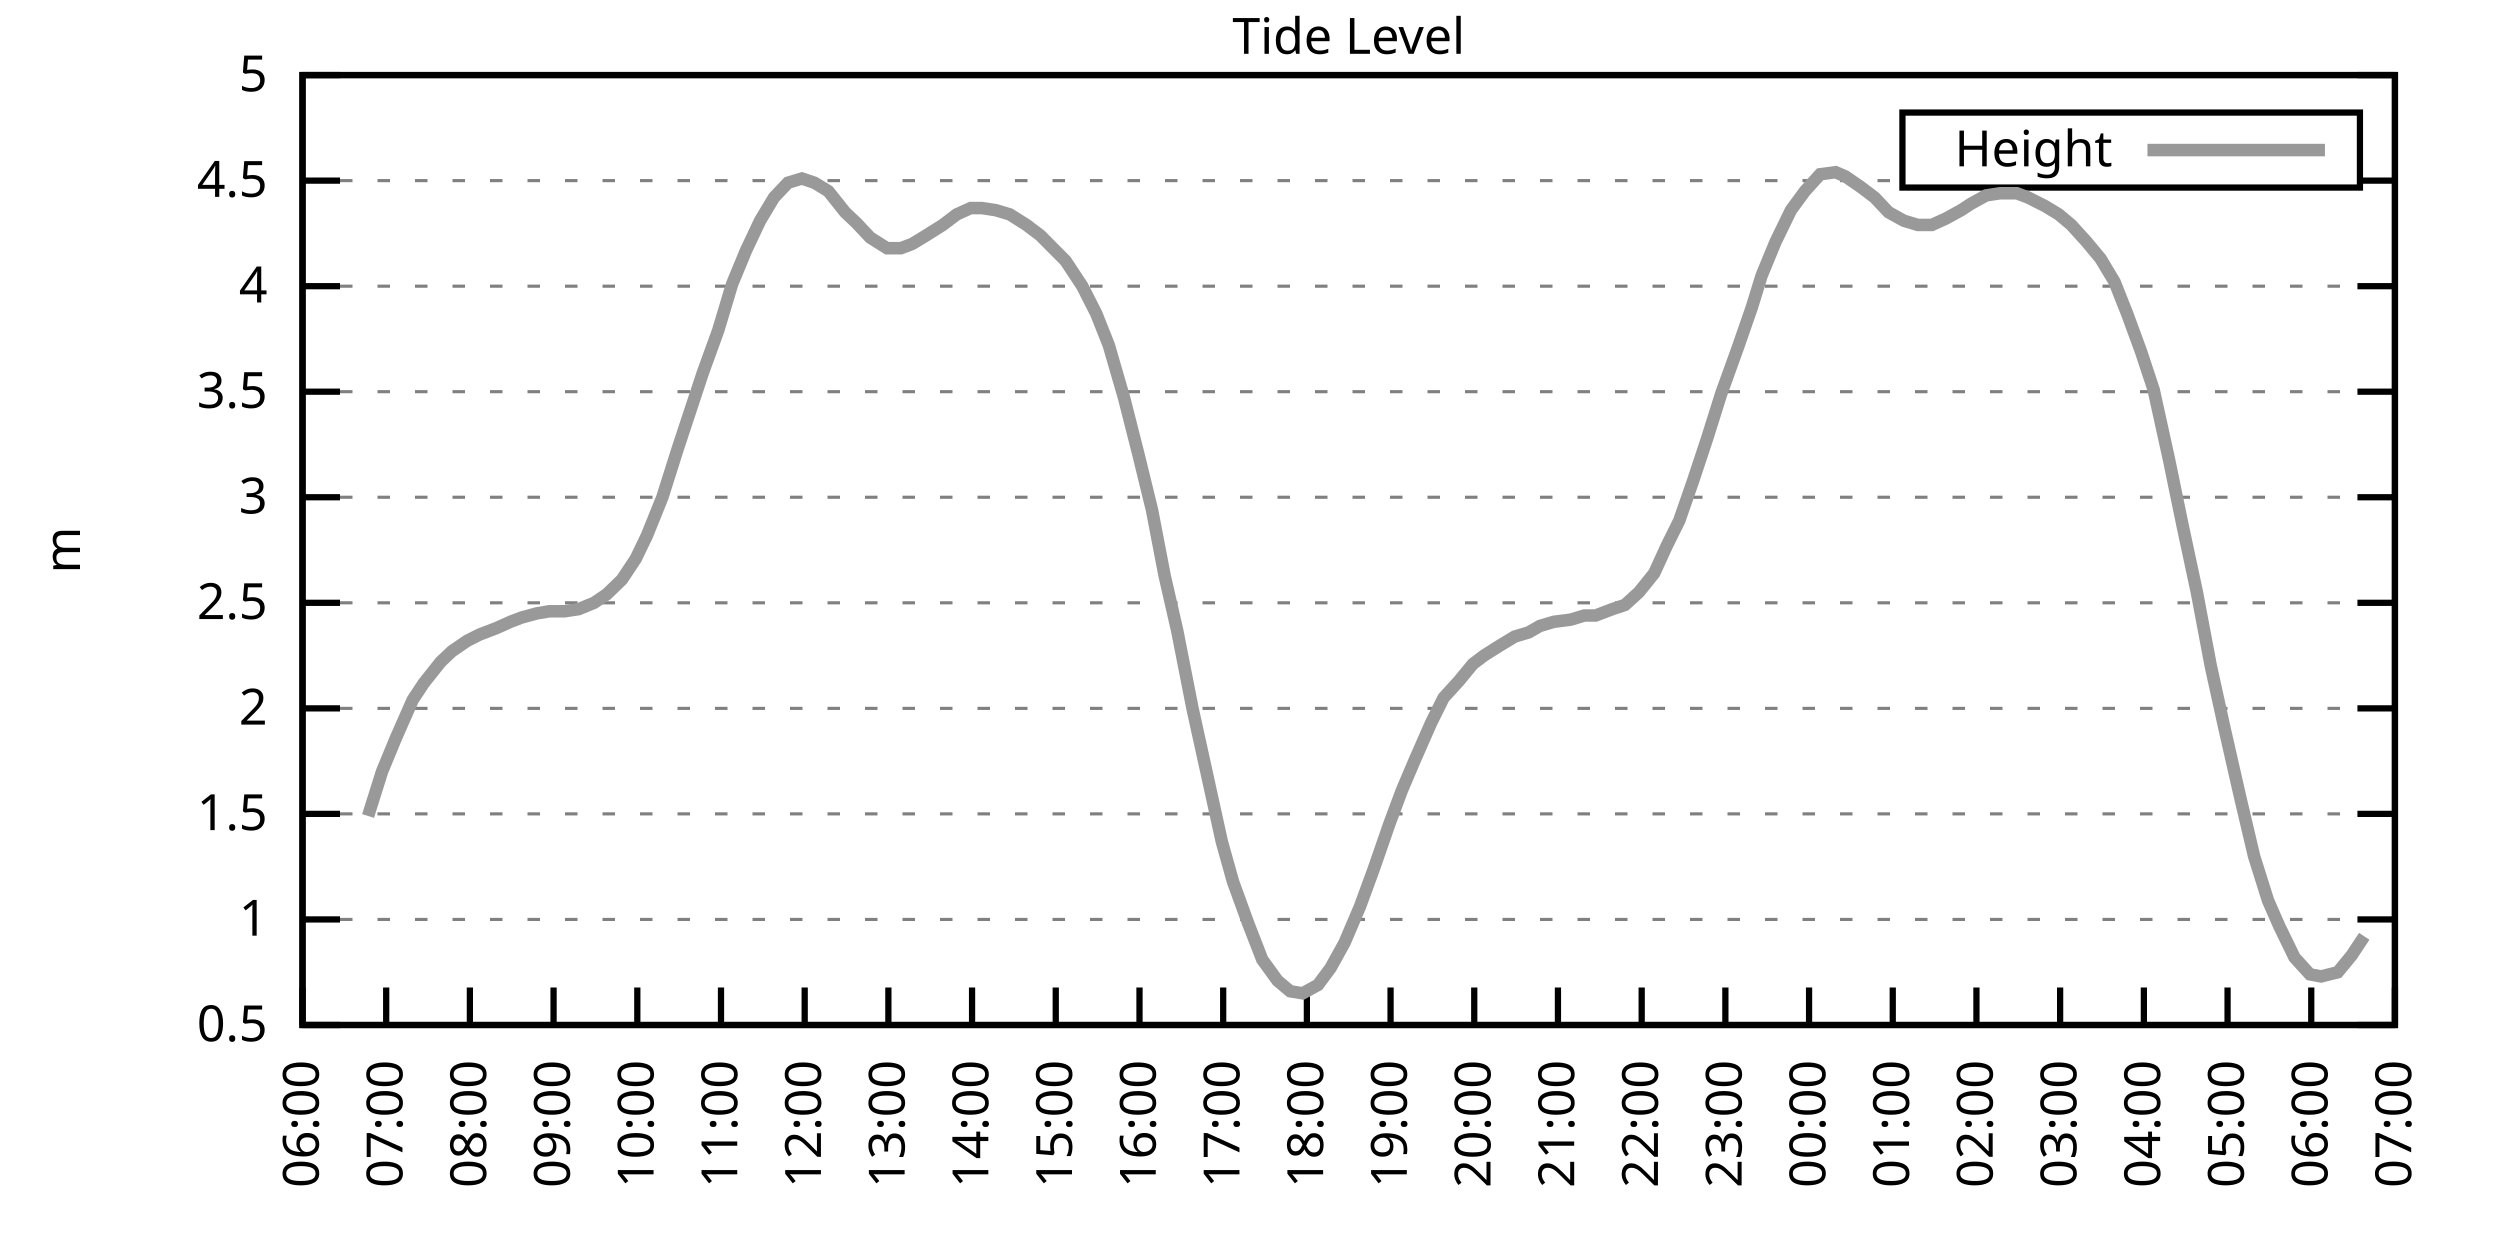
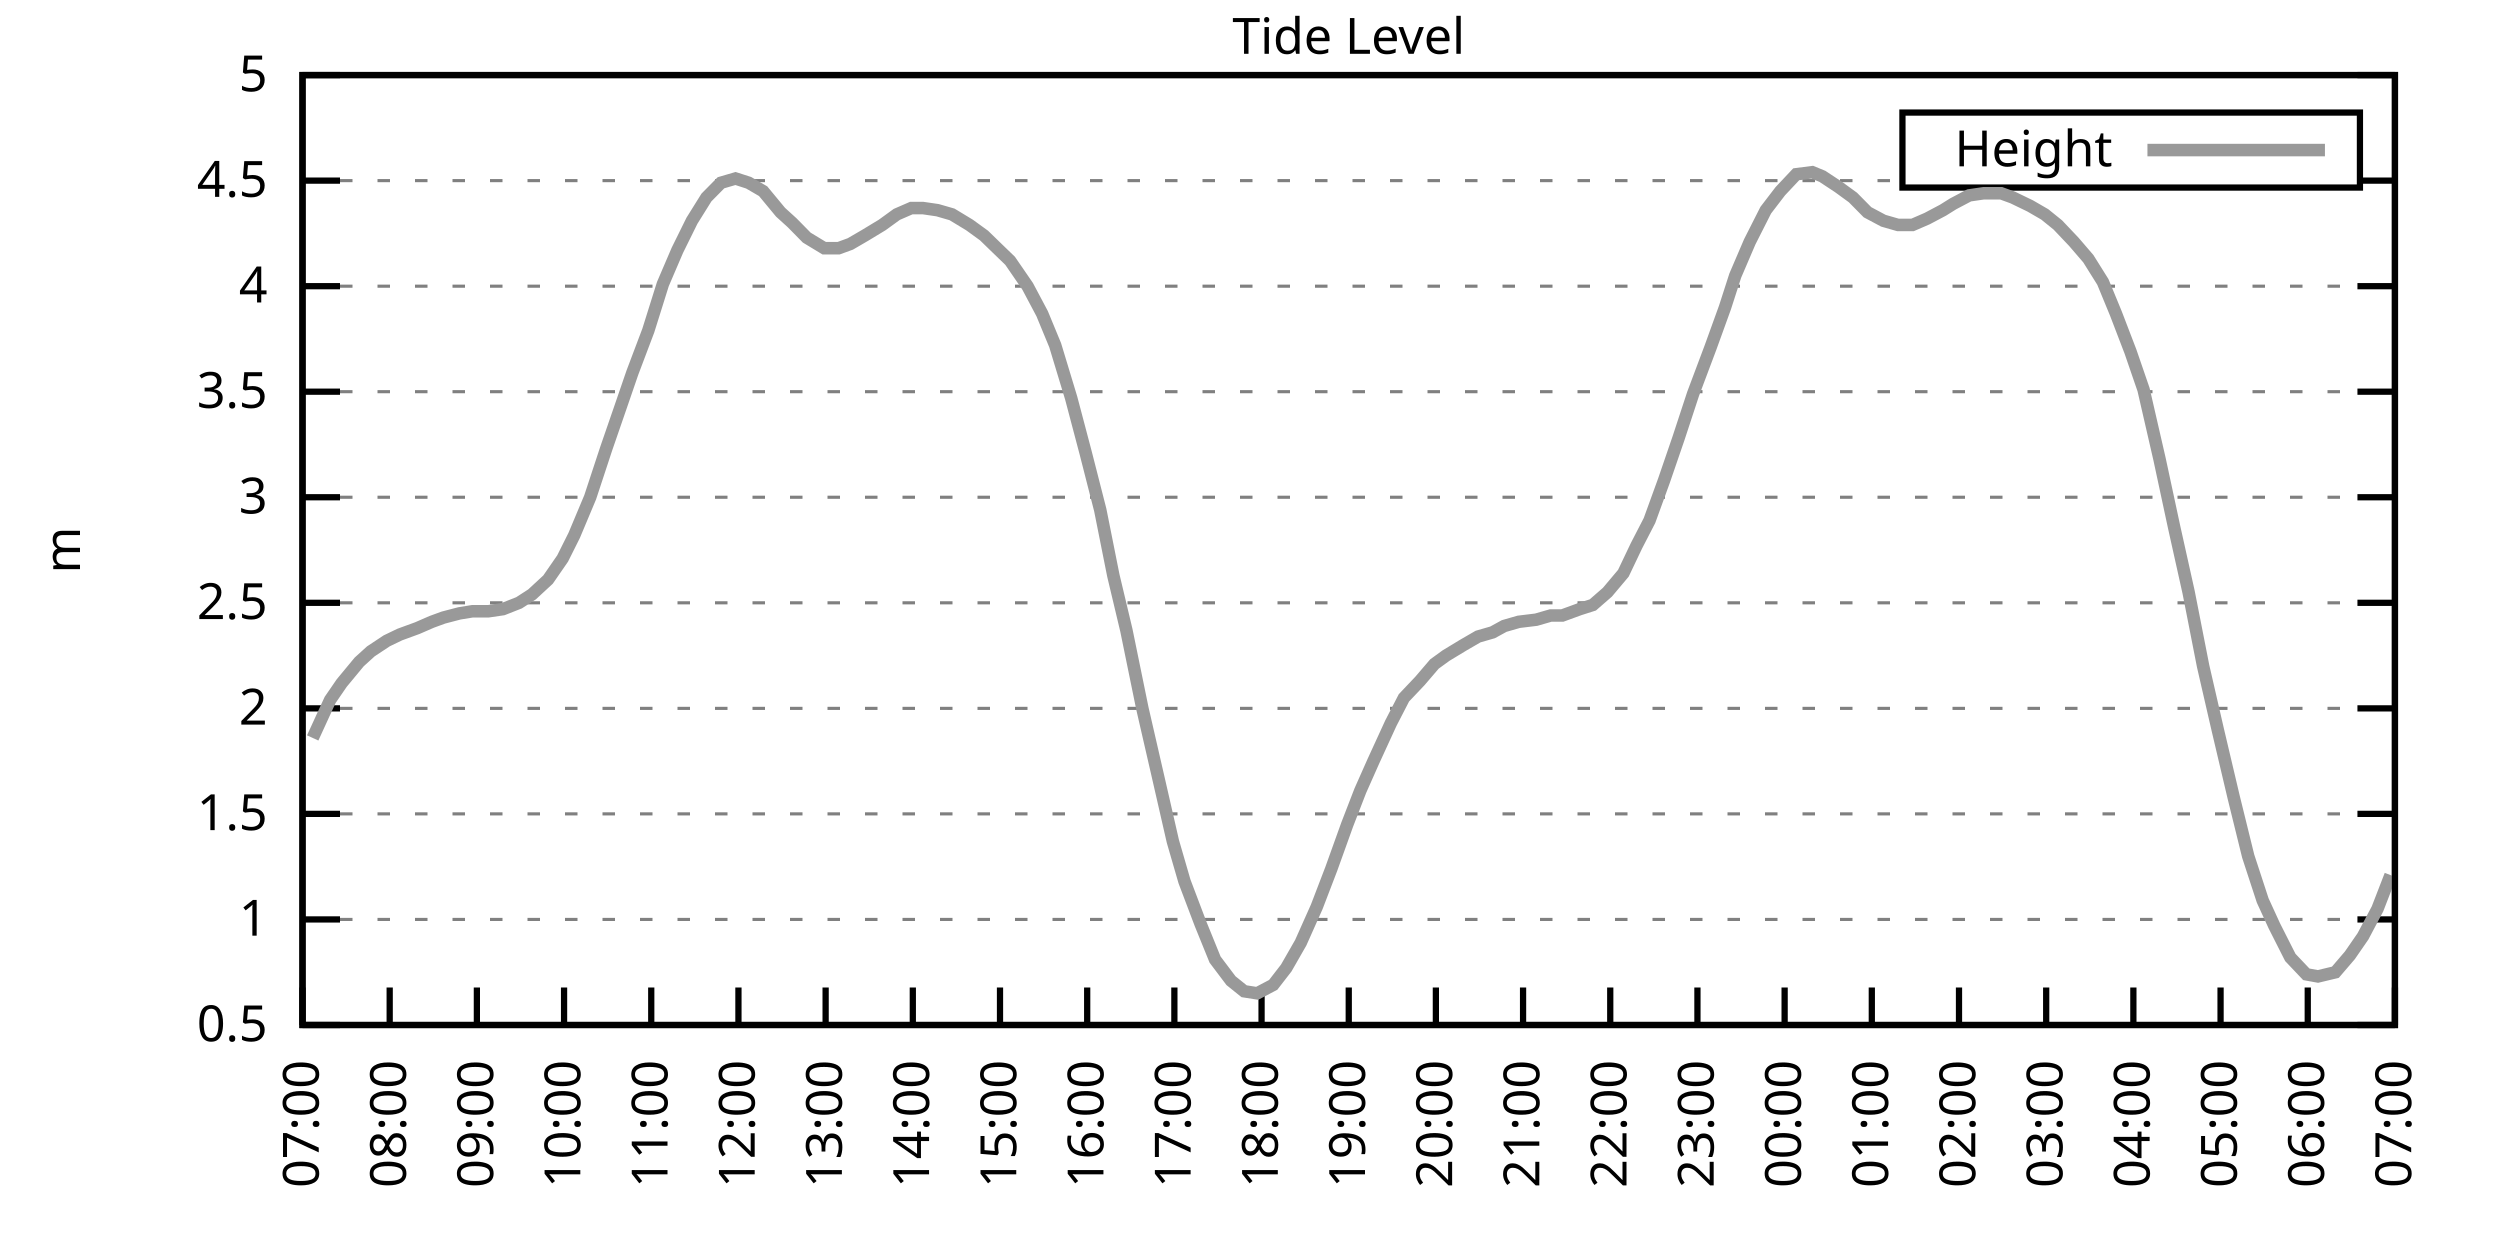
<svg xmlns="http://www.w3.org/2000/svg" xmlns:xlink="http://www.w3.org/1999/xlink" width="400" height="200" viewBox="0 0 400 200">
  <g id="gnuplot_canvas">
    <rect x="0" y="0" width="400" height="200" fill="none" />
    <defs>
      <circle id="gpDot" r="0.5" stroke-width="0.5" stroke="currentColor" />
      <path id="gpPt0" stroke-width="0.333" stroke="currentColor" d="M-1,0 h2 M0,-1 v2" />
      <path id="gpPt1" stroke-width="0.333" stroke="currentColor" d="M-1,-1 L1,1 M1,-1 L-1,1" />
      <path id="gpPt2" stroke-width="0.333" stroke="currentColor" d="M-1,0 L1,0 M0,-1 L0,1 M-1,-1 L1,1 M-1,1 L1,-1" />
      <rect id="gpPt3" stroke-width="0.333" stroke="currentColor" x="-1" y="-1" width="2" height="2" />
      <rect id="gpPt4" stroke-width="0.333" stroke="currentColor" fill="currentColor" x="-1" y="-1" width="2" height="2" />
      <circle id="gpPt5" stroke-width="0.333" stroke="currentColor" cx="0" cy="0" r="1" />
      <use xlink:href="#gpPt5" id="gpPt6" fill="currentColor" stroke="none" />
      <path id="gpPt7" stroke-width="0.333" stroke="currentColor" d="M0,-1.33 L-1.33,0.67 L1.33,0.67 z" />
      <use xlink:href="#gpPt7" id="gpPt8" fill="currentColor" stroke="none" />
      <use xlink:href="#gpPt7" id="gpPt9" stroke="currentColor" transform="rotate(180)" />
      <use xlink:href="#gpPt9" id="gpPt10" fill="currentColor" stroke="none" />
      <use xlink:href="#gpPt3" id="gpPt11" stroke="currentColor" transform="rotate(45)" />
      <use xlink:href="#gpPt11" id="gpPt12" fill="currentColor" stroke="none" />
      <path id="gpPt13" stroke-width="0.333" stroke="currentColor" d="M0,1.330 L1.265,0.411 L0.782,-1.067 L-0.782,-1.076 L-1.265,0.411 z" />
      <use xlink:href="#gpPt13" id="gpPt14" fill="currentColor" stroke="none" />
      <filter id="textbox" filterUnits="objectBoundingBox" x="0" y="0" height="1" width="1">
        <feFlood flood-color="white" flood-opacity="1" result="bgnd" />
        <feComposite in="SourceGraphic" in2="bgnd" operator="atop" />
      </filter>
      <filter id="greybox" filterUnits="objectBoundingBox" x="0" y="0" height="1" width="1">
        <feFlood flood-color="lightgrey" flood-opacity="1" result="grey" />
        <feComposite in="SourceGraphic" in2="grey" operator="atop" />
      </filter>
    </defs>
    <g fill="none" color="white" stroke="currentColor" stroke-width="1.00" stroke-linecap="butt" stroke-linejoin="miter">
</g>
    <g fill="none" color="black" stroke="currentColor" stroke-width="1.00" stroke-linecap="butt" stroke-linejoin="miter">
      <g stroke="none" shape-rendering="crispEdges">
        <polygon fill="rgb(255, 255, 255)" points="48.40,164.00 383.18,164.00 383.18,12.02 48.40,12.02 " />
      </g>
    </g>
    <g fill="none" color="black" stroke="currentColor" stroke-width="1.00" stroke-linecap="butt" stroke-linejoin="miter">
</g>
    <g fill="none" color="black" stroke="black" stroke-width="0.50" stroke-linecap="butt" stroke-linejoin="miter">
</g>
    <g fill="none" color="gray" stroke="currentColor" stroke-width="0.50" stroke-linecap="butt" stroke-linejoin="miter">
      <path stroke="gray" stroke-dasharray="2,4" class="gridline" d="M48.40,164.00 L383.19,164.00  " />
    </g>
    <g fill="none" color="gray" stroke="gray" stroke-width="1.00" stroke-linecap="butt" stroke-linejoin="miter">
</g>
    <g fill="none" color="black" stroke="currentColor" stroke-width="1.00" stroke-linecap="butt" stroke-linejoin="miter">
      <path stroke="black" d="M48.40,164.00 L54.40,164.00 M383.19,164.00 L377.19,164.00  " />
      <g transform="translate(42.80,166.60)" stroke="none" fill="black" font-family="Sans" font-size="8.00" text-anchor="end">
        <text>
          <tspan font-family="Sans"> 0.5</tspan>
        </text>
      </g>
    </g>
    <g fill="none" color="black" stroke="currentColor" stroke-width="1.00" stroke-linecap="butt" stroke-linejoin="miter">
</g>
    <g fill="none" color="black" stroke="black" stroke-width="0.50" stroke-linecap="butt" stroke-linejoin="miter">
</g>
    <g fill="none" color="gray" stroke="currentColor" stroke-width="0.50" stroke-linecap="butt" stroke-linejoin="miter">
      <path stroke="gray" stroke-dasharray="2,4" class="gridline" d="M48.40,147.11 L383.19,147.11  " />
    </g>
    <g fill="none" color="gray" stroke="gray" stroke-width="1.00" stroke-linecap="butt" stroke-linejoin="miter">
</g>
    <g fill="none" color="black" stroke="currentColor" stroke-width="1.00" stroke-linecap="butt" stroke-linejoin="miter">
      <path stroke="black" d="M48.40,147.11 L54.40,147.11 M383.19,147.11 L377.19,147.11  " />
      <g transform="translate(42.80,149.71)" stroke="none" fill="black" font-family="Sans" font-size="8.00" text-anchor="end">
        <text>
          <tspan font-family="Sans"> 1</tspan>
        </text>
      </g>
    </g>
    <g fill="none" color="black" stroke="currentColor" stroke-width="1.00" stroke-linecap="butt" stroke-linejoin="miter">
</g>
    <g fill="none" color="black" stroke="black" stroke-width="0.50" stroke-linecap="butt" stroke-linejoin="miter">
</g>
    <g fill="none" color="gray" stroke="currentColor" stroke-width="0.50" stroke-linecap="butt" stroke-linejoin="miter">
      <path stroke="gray" stroke-dasharray="2,4" class="gridline" d="M48.40,130.22 L383.19,130.22  " />
    </g>
    <g fill="none" color="gray" stroke="gray" stroke-width="1.00" stroke-linecap="butt" stroke-linejoin="miter">
</g>
    <g fill="none" color="black" stroke="currentColor" stroke-width="1.00" stroke-linecap="butt" stroke-linejoin="miter">
      <path stroke="black" d="M48.40,130.22 L54.40,130.22 M383.19,130.22 L377.19,130.22  " />
      <g transform="translate(42.80,132.82)" stroke="none" fill="black" font-family="Sans" font-size="8.00" text-anchor="end">
        <text>
          <tspan font-family="Sans"> 1.5</tspan>
        </text>
      </g>
    </g>
    <g fill="none" color="black" stroke="currentColor" stroke-width="1.00" stroke-linecap="butt" stroke-linejoin="miter">
</g>
    <g fill="none" color="black" stroke="black" stroke-width="0.50" stroke-linecap="butt" stroke-linejoin="miter">
</g>
    <g fill="none" color="gray" stroke="currentColor" stroke-width="0.50" stroke-linecap="butt" stroke-linejoin="miter">
      <path stroke="gray" stroke-dasharray="2,4" class="gridline" d="M48.40,113.34 L383.19,113.34  " />
    </g>
    <g fill="none" color="gray" stroke="gray" stroke-width="1.00" stroke-linecap="butt" stroke-linejoin="miter">
</g>
    <g fill="none" color="black" stroke="currentColor" stroke-width="1.00" stroke-linecap="butt" stroke-linejoin="miter">
      <path stroke="black" d="M48.40,113.34 L54.40,113.34 M383.19,113.34 L377.19,113.34  " />
      <g transform="translate(42.80,115.94)" stroke="none" fill="black" font-family="Sans" font-size="8.00" text-anchor="end">
        <text>
          <tspan font-family="Sans"> 2</tspan>
        </text>
      </g>
    </g>
    <g fill="none" color="black" stroke="currentColor" stroke-width="1.00" stroke-linecap="butt" stroke-linejoin="miter">
</g>
    <g fill="none" color="black" stroke="black" stroke-width="0.50" stroke-linecap="butt" stroke-linejoin="miter">
</g>
    <g fill="none" color="gray" stroke="currentColor" stroke-width="0.50" stroke-linecap="butt" stroke-linejoin="miter">
      <path stroke="gray" stroke-dasharray="2,4" class="gridline" d="M48.40,96.45 L383.19,96.45  " />
    </g>
    <g fill="none" color="gray" stroke="gray" stroke-width="1.00" stroke-linecap="butt" stroke-linejoin="miter">
</g>
    <g fill="none" color="black" stroke="currentColor" stroke-width="1.00" stroke-linecap="butt" stroke-linejoin="miter">
      <path stroke="black" d="M48.40,96.45 L54.40,96.45 M383.19,96.45 L377.19,96.45  " />
      <g transform="translate(42.80,99.05)" stroke="none" fill="black" font-family="Sans" font-size="8.00" text-anchor="end">
        <text>
          <tspan font-family="Sans"> 2.5</tspan>
        </text>
      </g>
    </g>
    <g fill="none" color="black" stroke="currentColor" stroke-width="1.00" stroke-linecap="butt" stroke-linejoin="miter">
</g>
    <g fill="none" color="black" stroke="black" stroke-width="0.50" stroke-linecap="butt" stroke-linejoin="miter">
</g>
    <g fill="none" color="gray" stroke="currentColor" stroke-width="0.50" stroke-linecap="butt" stroke-linejoin="miter">
      <path stroke="gray" stroke-dasharray="2,4" class="gridline" d="M48.40,79.56 L383.19,79.56  " />
    </g>
    <g fill="none" color="gray" stroke="gray" stroke-width="1.00" stroke-linecap="butt" stroke-linejoin="miter">
</g>
    <g fill="none" color="black" stroke="currentColor" stroke-width="1.00" stroke-linecap="butt" stroke-linejoin="miter">
      <path stroke="black" d="M48.40,79.56 L54.40,79.56 M383.19,79.56 L377.19,79.56  " />
      <g transform="translate(42.80,82.16)" stroke="none" fill="black" font-family="Sans" font-size="8.00" text-anchor="end">
        <text>
          <tspan font-family="Sans"> 3</tspan>
        </text>
      </g>
    </g>
    <g fill="none" color="black" stroke="currentColor" stroke-width="1.00" stroke-linecap="butt" stroke-linejoin="miter">
</g>
    <g fill="none" color="black" stroke="black" stroke-width="0.50" stroke-linecap="butt" stroke-linejoin="miter">
</g>
    <g fill="none" color="gray" stroke="currentColor" stroke-width="0.50" stroke-linecap="butt" stroke-linejoin="miter">
      <path stroke="gray" stroke-dasharray="2,4" class="gridline" d="M48.40,62.67 L383.19,62.67  " />
    </g>
    <g fill="none" color="gray" stroke="gray" stroke-width="1.00" stroke-linecap="butt" stroke-linejoin="miter">
</g>
    <g fill="none" color="black" stroke="currentColor" stroke-width="1.00" stroke-linecap="butt" stroke-linejoin="miter">
      <path stroke="black" d="M48.40,62.67 L54.40,62.67 M383.19,62.67 L377.19,62.67  " />
      <g transform="translate(42.80,65.27)" stroke="none" fill="black" font-family="Sans" font-size="8.00" text-anchor="end">
        <text>
          <tspan font-family="Sans"> 3.5</tspan>
        </text>
      </g>
    </g>
    <g fill="none" color="black" stroke="currentColor" stroke-width="1.00" stroke-linecap="butt" stroke-linejoin="miter">
</g>
    <g fill="none" color="black" stroke="black" stroke-width="0.50" stroke-linecap="butt" stroke-linejoin="miter">
</g>
    <g fill="none" color="gray" stroke="currentColor" stroke-width="0.50" stroke-linecap="butt" stroke-linejoin="miter">
      <path stroke="gray" stroke-dasharray="2,4" class="gridline" d="M48.40,45.79 L383.19,45.79  " />
    </g>
    <g fill="none" color="gray" stroke="gray" stroke-width="1.00" stroke-linecap="butt" stroke-linejoin="miter">
</g>
    <g fill="none" color="black" stroke="currentColor" stroke-width="1.00" stroke-linecap="butt" stroke-linejoin="miter">
      <path stroke="black" d="M48.40,45.79 L54.40,45.79 M383.19,45.79 L377.19,45.79  " />
      <g transform="translate(42.80,48.39)" stroke="none" fill="black" font-family="Sans" font-size="8.00" text-anchor="end">
        <text>
          <tspan font-family="Sans"> 4</tspan>
        </text>
      </g>
    </g>
    <g fill="none" color="black" stroke="currentColor" stroke-width="1.00" stroke-linecap="butt" stroke-linejoin="miter">
</g>
    <g fill="none" color="black" stroke="black" stroke-width="0.50" stroke-linecap="butt" stroke-linejoin="miter">
</g>
    <g fill="none" color="gray" stroke="currentColor" stroke-width="0.50" stroke-linecap="butt" stroke-linejoin="miter">
      <path stroke="gray" stroke-dasharray="2,4" class="gridline" d="M48.40,28.90 L304.39,28.90 M377.59,28.90 L383.19,28.90  " />
    </g>
    <g fill="none" color="gray" stroke="gray" stroke-width="1.00" stroke-linecap="butt" stroke-linejoin="miter">
</g>
    <g fill="none" color="black" stroke="currentColor" stroke-width="1.00" stroke-linecap="butt" stroke-linejoin="miter">
      <path stroke="black" d="M48.40,28.90 L54.40,28.90 M383.19,28.90 L377.19,28.90  " />
      <g transform="translate(42.80,31.50)" stroke="none" fill="black" font-family="Sans" font-size="8.00" text-anchor="end">
        <text>
          <tspan font-family="Sans"> 4.5</tspan>
        </text>
      </g>
    </g>
    <g fill="none" color="black" stroke="currentColor" stroke-width="1.00" stroke-linecap="butt" stroke-linejoin="miter">
</g>
    <g fill="none" color="black" stroke="black" stroke-width="0.50" stroke-linecap="butt" stroke-linejoin="miter">
</g>
    <g fill="none" color="gray" stroke="currentColor" stroke-width="0.50" stroke-linecap="butt" stroke-linejoin="miter">
      <path stroke="gray" stroke-dasharray="2,4" class="gridline" d="M48.40,12.01 L383.19,12.01  " />
    </g>
    <g fill="none" color="gray" stroke="gray" stroke-width="1.00" stroke-linecap="butt" stroke-linejoin="miter">
</g>
    <g fill="none" color="black" stroke="currentColor" stroke-width="1.00" stroke-linecap="butt" stroke-linejoin="miter">
      <path stroke="black" d="M48.40,12.01 L54.40,12.01 M383.19,12.01 L377.19,12.01  " />
      <g transform="translate(42.80,14.61)" stroke="none" fill="black" font-family="Sans" font-size="8.00" text-anchor="end">
        <text>
          <tspan font-family="Sans"> 5</tspan>
        </text>
      </g>
    </g>
    <g fill="none" color="black" stroke="currentColor" stroke-width="1.00" stroke-linecap="butt" stroke-linejoin="miter">
      <path stroke="black" d="M48.40,164.00 L48.40,158.00  " />
      <g transform="translate(51.00,169.60) rotate(270.00)" stroke="none" fill="black" font-family="Sans" font-size="8.00" text-anchor="end">
        <text>
-           <tspan font-family="Sans">06:00</tspan>
-         </text>
-       </g>
-     </g>
-     <g fill="none" color="black" stroke="currentColor" stroke-width="1.00" stroke-linecap="butt" stroke-linejoin="miter">
-       <path stroke="black" d="M61.79,164.00 L61.79,158.00  " />
-       <g transform="translate(64.39,169.60) rotate(270.00)" stroke="none" fill="black" font-family="Sans" font-size="8.00" text-anchor="end">
-         <text>
          <tspan font-family="Sans">07:00</tspan>
        </text>
      </g>
    </g>
    <g fill="none" color="black" stroke="currentColor" stroke-width="1.00" stroke-linecap="butt" stroke-linejoin="miter">
-       <path stroke="black" d="M75.18,164.00 L75.18,158.00  " />
-       <g transform="translate(77.78,169.60) rotate(270.00)" stroke="none" fill="black" font-family="Sans" font-size="8.00" text-anchor="end">
+       <path stroke="black" d="M62.35,164.00 L62.35,158.00  " />
+       <g transform="translate(64.95,169.60) rotate(270.00)" stroke="none" fill="black" font-family="Sans" font-size="8.00" text-anchor="end">
        <text>
          <tspan font-family="Sans">08:00</tspan>
        </text>
      </g>
    </g>
    <g fill="none" color="black" stroke="currentColor" stroke-width="1.00" stroke-linecap="butt" stroke-linejoin="miter">
-       <path stroke="black" d="M88.57,164.00 L88.57,158.00  " />
-       <g transform="translate(91.17,169.60) rotate(270.00)" stroke="none" fill="black" font-family="Sans" font-size="8.00" text-anchor="end">
+       <path stroke="black" d="M76.30,164.00 L76.30,158.00  " />
+       <g transform="translate(78.90,169.60) rotate(270.00)" stroke="none" fill="black" font-family="Sans" font-size="8.00" text-anchor="end">
        <text>
          <tspan font-family="Sans">09:00</tspan>
        </text>
      </g>
    </g>
    <g fill="none" color="black" stroke="currentColor" stroke-width="1.00" stroke-linecap="butt" stroke-linejoin="miter">
-       <path stroke="black" d="M101.97,164.00 L101.97,158.00  " />
-       <g transform="translate(104.57,169.60) rotate(270.00)" stroke="none" fill="black" font-family="Sans" font-size="8.00" text-anchor="end">
+       <path stroke="black" d="M90.25,164.00 L90.25,158.00  " />
+       <g transform="translate(92.85,169.60) rotate(270.00)" stroke="none" fill="black" font-family="Sans" font-size="8.00" text-anchor="end">
        <text>
          <tspan font-family="Sans">10:00</tspan>
        </text>
      </g>
    </g>
    <g fill="none" color="black" stroke="currentColor" stroke-width="1.00" stroke-linecap="butt" stroke-linejoin="miter">
-       <path stroke="black" d="M115.36,164.00 L115.36,158.00  " />
-       <g transform="translate(117.96,169.60) rotate(270.00)" stroke="none" fill="black" font-family="Sans" font-size="8.00" text-anchor="end">
+       <path stroke="black" d="M104.20,164.00 L104.20,158.00  " />
+       <g transform="translate(106.80,169.60) rotate(270.00)" stroke="none" fill="black" font-family="Sans" font-size="8.00" text-anchor="end">
        <text>
          <tspan font-family="Sans">11:00</tspan>
        </text>
      </g>
    </g>
    <g fill="none" color="black" stroke="currentColor" stroke-width="1.00" stroke-linecap="butt" stroke-linejoin="miter">
-       <path stroke="black" d="M128.75,164.00 L128.75,158.00  " />
-       <g transform="translate(131.35,169.60) rotate(270.00)" stroke="none" fill="black" font-family="Sans" font-size="8.00" text-anchor="end">
+       <path stroke="black" d="M118.15,164.00 L118.15,158.00  " />
+       <g transform="translate(120.75,169.60) rotate(270.00)" stroke="none" fill="black" font-family="Sans" font-size="8.00" text-anchor="end">
        <text>
          <tspan font-family="Sans">12:00</tspan>
        </text>
      </g>
    </g>
    <g fill="none" color="black" stroke="currentColor" stroke-width="1.00" stroke-linecap="butt" stroke-linejoin="miter">
-       <path stroke="black" d="M142.14,164.00 L142.14,158.00  " />
-       <g transform="translate(144.74,169.60) rotate(270.00)" stroke="none" fill="black" font-family="Sans" font-size="8.00" text-anchor="end">
+       <path stroke="black" d="M132.10,164.00 L132.10,158.00  " />
+       <g transform="translate(134.70,169.60) rotate(270.00)" stroke="none" fill="black" font-family="Sans" font-size="8.00" text-anchor="end">
        <text>
          <tspan font-family="Sans">13:00</tspan>
        </text>
      </g>
    </g>
    <g fill="none" color="black" stroke="currentColor" stroke-width="1.00" stroke-linecap="butt" stroke-linejoin="miter">
-       <path stroke="black" d="M155.53,164.00 L155.53,158.00  " />
-       <g transform="translate(158.13,169.60) rotate(270.00)" stroke="none" fill="black" font-family="Sans" font-size="8.00" text-anchor="end">
+       <path stroke="black" d="M146.05,164.00 L146.05,158.00  " />
+       <g transform="translate(148.65,169.60) rotate(270.00)" stroke="none" fill="black" font-family="Sans" font-size="8.00" text-anchor="end">
        <text>
          <tspan font-family="Sans">14:00</tspan>
        </text>
      </g>
    </g>
    <g fill="none" color="black" stroke="currentColor" stroke-width="1.00" stroke-linecap="butt" stroke-linejoin="miter">
-       <path stroke="black" d="M168.92,164.00 L168.92,158.00  " />
-       <g transform="translate(171.52,169.60) rotate(270.00)" stroke="none" fill="black" font-family="Sans" font-size="8.00" text-anchor="end">
+       <path stroke="black" d="M160.00,164.00 L160.00,158.00  " />
+       <g transform="translate(162.60,169.60) rotate(270.00)" stroke="none" fill="black" font-family="Sans" font-size="8.00" text-anchor="end">
        <text>
          <tspan font-family="Sans">15:00</tspan>
        </text>
      </g>
    </g>
    <g fill="none" color="black" stroke="currentColor" stroke-width="1.00" stroke-linecap="butt" stroke-linejoin="miter">
-       <path stroke="black" d="M182.32,164.00 L182.32,158.00  " />
-       <g transform="translate(184.92,169.60) rotate(270.00)" stroke="none" fill="black" font-family="Sans" font-size="8.00" text-anchor="end">
+       <path stroke="black" d="M173.95,164.00 L173.95,158.00  " />
+       <g transform="translate(176.55,169.60) rotate(270.00)" stroke="none" fill="black" font-family="Sans" font-size="8.00" text-anchor="end">
        <text>
          <tspan font-family="Sans">16:00</tspan>
        </text>
      </g>
    </g>
    <g fill="none" color="black" stroke="currentColor" stroke-width="1.00" stroke-linecap="butt" stroke-linejoin="miter">
-       <path stroke="black" d="M195.71,164.00 L195.71,158.00  " />
-       <g transform="translate(198.31,169.60) rotate(270.00)" stroke="none" fill="black" font-family="Sans" font-size="8.00" text-anchor="end">
+       <path stroke="black" d="M187.90,164.00 L187.90,158.00  " />
+       <g transform="translate(190.50,169.60) rotate(270.00)" stroke="none" fill="black" font-family="Sans" font-size="8.00" text-anchor="end">
        <text>
          <tspan font-family="Sans">17:00</tspan>
        </text>
      </g>
    </g>
    <g fill="none" color="black" stroke="currentColor" stroke-width="1.00" stroke-linecap="butt" stroke-linejoin="miter">
-       <path stroke="black" d="M209.10,164.00 L209.10,158.00  " />
-       <g transform="translate(211.70,169.60) rotate(270.00)" stroke="none" fill="black" font-family="Sans" font-size="8.00" text-anchor="end">
+       <path stroke="black" d="M201.85,164.00 L201.85,158.00  " />
+       <g transform="translate(204.45,169.60) rotate(270.00)" stroke="none" fill="black" font-family="Sans" font-size="8.00" text-anchor="end">
        <text>
          <tspan font-family="Sans">18:00</tspan>
        </text>
      </g>
    </g>
    <g fill="none" color="black" stroke="currentColor" stroke-width="1.00" stroke-linecap="butt" stroke-linejoin="miter">
-       <path stroke="black" d="M222.49,164.00 L222.49,158.00  " />
-       <g transform="translate(225.09,169.60) rotate(270.00)" stroke="none" fill="black" font-family="Sans" font-size="8.00" text-anchor="end">
+       <path stroke="black" d="M215.80,164.00 L215.80,158.00  " />
+       <g transform="translate(218.40,169.60) rotate(270.00)" stroke="none" fill="black" font-family="Sans" font-size="8.00" text-anchor="end">
        <text>
          <tspan font-family="Sans">19:00</tspan>
        </text>
      </g>
    </g>
    <g fill="none" color="black" stroke="currentColor" stroke-width="1.00" stroke-linecap="butt" stroke-linejoin="miter">
-       <path stroke="black" d="M235.88,164.00 L235.88,158.00  " />
-       <g transform="translate(238.48,169.60) rotate(270.00)" stroke="none" fill="black" font-family="Sans" font-size="8.00" text-anchor="end">
+       <path stroke="black" d="M229.74,164.00 L229.74,158.00  " />
+       <g transform="translate(232.34,169.60) rotate(270.00)" stroke="none" fill="black" font-family="Sans" font-size="8.00" text-anchor="end">
        <text>
          <tspan font-family="Sans">20:00</tspan>
        </text>
      </g>
    </g>
    <g fill="none" color="black" stroke="currentColor" stroke-width="1.00" stroke-linecap="butt" stroke-linejoin="miter">
-       <path stroke="black" d="M249.27,164.00 L249.27,158.00  " />
-       <g transform="translate(251.87,169.60) rotate(270.00)" stroke="none" fill="black" font-family="Sans" font-size="8.00" text-anchor="end">
+       <path stroke="black" d="M243.69,164.00 L243.69,158.00  " />
+       <g transform="translate(246.29,169.60) rotate(270.00)" stroke="none" fill="black" font-family="Sans" font-size="8.00" text-anchor="end">
        <text>
          <tspan font-family="Sans">21:00</tspan>
        </text>
      </g>
    </g>
    <g fill="none" color="black" stroke="currentColor" stroke-width="1.00" stroke-linecap="butt" stroke-linejoin="miter">
-       <path stroke="black" d="M262.67,164.00 L262.67,158.00  " />
-       <g transform="translate(265.27,169.60) rotate(270.00)" stroke="none" fill="black" font-family="Sans" font-size="8.00" text-anchor="end">
+       <path stroke="black" d="M257.64,164.00 L257.64,158.00  " />
+       <g transform="translate(260.24,169.60) rotate(270.00)" stroke="none" fill="black" font-family="Sans" font-size="8.00" text-anchor="end">
        <text>
          <tspan font-family="Sans">22:00</tspan>
        </text>
      </g>
    </g>
    <g fill="none" color="black" stroke="currentColor" stroke-width="1.00" stroke-linecap="butt" stroke-linejoin="miter">
-       <path stroke="black" d="M276.06,164.00 L276.06,158.00  " />
-       <g transform="translate(278.66,169.60) rotate(270.00)" stroke="none" fill="black" font-family="Sans" font-size="8.00" text-anchor="end">
+       <path stroke="black" d="M271.59,164.00 L271.59,158.00  " />
+       <g transform="translate(274.19,169.60) rotate(270.00)" stroke="none" fill="black" font-family="Sans" font-size="8.00" text-anchor="end">
        <text>
          <tspan font-family="Sans">23:00</tspan>
        </text>
      </g>
    </g>
    <g fill="none" color="black" stroke="currentColor" stroke-width="1.00" stroke-linecap="butt" stroke-linejoin="miter">
-       <path stroke="black" d="M289.45,164.00 L289.45,158.00  " />
-       <g transform="translate(292.05,169.60) rotate(270.00)" stroke="none" fill="black" font-family="Sans" font-size="8.00" text-anchor="end">
+       <path stroke="black" d="M285.54,164.00 L285.54,158.00  " />
+       <g transform="translate(288.14,169.60) rotate(270.00)" stroke="none" fill="black" font-family="Sans" font-size="8.00" text-anchor="end">
        <text>
          <tspan font-family="Sans">00:00</tspan>
        </text>
      </g>
    </g>
    <g fill="none" color="black" stroke="currentColor" stroke-width="1.00" stroke-linecap="butt" stroke-linejoin="miter">
-       <path stroke="black" d="M302.84,164.00 L302.84,158.00  " />
-       <g transform="translate(305.44,169.60) rotate(270.00)" stroke="none" fill="black" font-family="Sans" font-size="8.00" text-anchor="end">
+       <path stroke="black" d="M299.49,164.00 L299.49,158.00  " />
+       <g transform="translate(302.09,169.60) rotate(270.00)" stroke="none" fill="black" font-family="Sans" font-size="8.00" text-anchor="end">
        <text>
          <tspan font-family="Sans">01:00</tspan>
        </text>
      </g>
    </g>
    <g fill="none" color="black" stroke="currentColor" stroke-width="1.00" stroke-linecap="butt" stroke-linejoin="miter">
-       <path stroke="black" d="M316.23,164.00 L316.23,158.00  " />
-       <g transform="translate(318.83,169.60) rotate(270.00)" stroke="none" fill="black" font-family="Sans" font-size="8.00" text-anchor="end">
+       <path stroke="black" d="M313.44,164.00 L313.44,158.00  " />
+       <g transform="translate(316.04,169.60) rotate(270.00)" stroke="none" fill="black" font-family="Sans" font-size="8.00" text-anchor="end">
        <text>
          <tspan font-family="Sans">02:00</tspan>
        </text>
      </g>
    </g>
    <g fill="none" color="black" stroke="currentColor" stroke-width="1.00" stroke-linecap="butt" stroke-linejoin="miter">
-       <path stroke="black" d="M329.62,164.00 L329.62,158.00  " />
-       <g transform="translate(332.22,169.60) rotate(270.00)" stroke="none" fill="black" font-family="Sans" font-size="8.00" text-anchor="end">
+       <path stroke="black" d="M327.39,164.00 L327.39,158.00  " />
+       <g transform="translate(329.99,169.60) rotate(270.00)" stroke="none" fill="black" font-family="Sans" font-size="8.00" text-anchor="end">
        <text>
          <tspan font-family="Sans">03:00</tspan>
        </text>
      </g>
    </g>
    <g fill="none" color="black" stroke="currentColor" stroke-width="1.00" stroke-linecap="butt" stroke-linejoin="miter">
-       <path stroke="black" d="M343.02,164.00 L343.02,158.00  " />
-       <g transform="translate(345.62,169.60) rotate(270.00)" stroke="none" fill="black" font-family="Sans" font-size="8.00" text-anchor="end">
+       <path stroke="black" d="M341.34,164.00 L341.34,158.00  " />
+       <g transform="translate(343.94,169.60) rotate(270.00)" stroke="none" fill="black" font-family="Sans" font-size="8.00" text-anchor="end">
        <text>
          <tspan font-family="Sans">04:00</tspan>
        </text>
      </g>
    </g>
    <g fill="none" color="black" stroke="currentColor" stroke-width="1.00" stroke-linecap="butt" stroke-linejoin="miter">
-       <path stroke="black" d="M356.41,164.00 L356.41,158.00  " />
-       <g transform="translate(359.01,169.60) rotate(270.00)" stroke="none" fill="black" font-family="Sans" font-size="8.00" text-anchor="end">
+       <path stroke="black" d="M355.29,164.00 L355.29,158.00  " />
+       <g transform="translate(357.89,169.60) rotate(270.00)" stroke="none" fill="black" font-family="Sans" font-size="8.00" text-anchor="end">
        <text>
          <tspan font-family="Sans">05:00</tspan>
        </text>
      </g>
    </g>
    <g fill="none" color="black" stroke="currentColor" stroke-width="1.00" stroke-linecap="butt" stroke-linejoin="miter">
-       <path stroke="black" d="M369.80,164.00 L369.80,158.00  " />
-       <g transform="translate(372.40,169.60) rotate(270.00)" stroke="none" fill="black" font-family="Sans" font-size="8.00" text-anchor="end">
+       <path stroke="black" d="M369.24,164.00 L369.24,158.00  " />
+       <g transform="translate(371.84,169.60) rotate(270.00)" stroke="none" fill="black" font-family="Sans" font-size="8.00" text-anchor="end">
        <text>
          <tspan font-family="Sans">06:00</tspan>
        </text>
      </g>
    </g>
    <g fill="none" color="black" stroke="currentColor" stroke-width="1.00" stroke-linecap="butt" stroke-linejoin="miter">
      <path stroke="black" d="M383.19,164.00 L383.19,158.00  " />
      <g transform="translate(385.79,169.60) rotate(270.00)" stroke="none" fill="black" font-family="Sans" font-size="8.00" text-anchor="end">
        <text>
          <tspan font-family="Sans">07:00</tspan>
        </text>
      </g>
    </g>
    <g fill="none" color="black" stroke="currentColor" stroke-width="1.00" stroke-linecap="butt" stroke-linejoin="miter">
</g>
    <g fill="none" color="black" stroke="currentColor" stroke-width="1.00" stroke-linecap="butt" stroke-linejoin="miter">
      <path stroke="black" d="M48.40,12.01 L48.40,164.00 L383.19,164.00 L383.19,12.01 L48.40,12.01 Z  " />
    </g>
    <g fill="none" color="black" stroke="currentColor" stroke-width="1.00" stroke-linecap="butt" stroke-linejoin="miter">
</g>
    <g fill="none" color="black" stroke="currentColor" stroke-width="1.00" stroke-linecap="butt" stroke-linejoin="miter">
      <path stroke="black" d="M304.39,30.01 L304.39,18.01 L377.59,18.01 L377.59,30.01 L304.39,30.01 Z  " />
    </g>
    <g id="Tide_level_plot_1">
      <g fill="none" color="white" stroke="black" stroke-width="2.00" stroke-linecap="butt" stroke-linejoin="miter">
</g>
      <g fill="none" color="black" stroke="currentColor" stroke-width="2.00" stroke-linecap="butt" stroke-linejoin="miter">
        <g transform="translate(337.99,26.61)" stroke="none" fill="black" font-family="Sans" font-size="8.00" text-anchor="end">
          <text>
            <tspan font-family="Sans">Height</tspan>
          </text>
        </g>
      </g>
      <g fill="none" color="black" stroke="currentColor" stroke-width="2.00" stroke-linecap="butt" stroke-linejoin="miter">
-         <path stroke="rgb(153, 153, 153)" d="M343.59,24.01 L371.99,24.01 M58.89,130.56 L61.12,123.47 L63.35,118.07 L66.03,111.99 L67.82,109.28 L70.50,105.91   L72.28,104.22 L74.74,102.53 L76.75,101.52 L79.42,100.50 L81.66,99.49 L83.44,98.81 L85.90,98.14 L87.91,97.80   L90.36,97.80 L92.59,97.46 L95.05,96.45 L97.06,95.10 L99.51,92.73 L101.74,89.36 L103.53,85.64 L105.98,79.56   L108.44,71.79 L110.67,65.04 L112.46,59.63 L114.91,52.88 L117.14,45.45 L119.38,40.04 L121.61,35.32 L123.84,31.60   L126.07,29.24 L128.30,28.56 L130.31,29.24 L132.54,30.59 L135.22,33.96 L137.01,35.65 L139.24,38.02 L141.92,39.71   L144.15,39.71 L145.94,39.03 L148.17,37.68 L150.85,35.99 L153.08,34.30 L155.31,33.29 L157.10,33.29 L159.33,33.63   L161.56,34.30 L164.24,35.99 L166.47,37.68 L168.48,39.71 L170.49,41.73 L173.17,45.79 L175.40,50.18 L177.41,55.24   L179.86,63.69 L182.09,72.47 L184.32,81.59 L186.33,92.06 L188.34,100.84 L190.80,113.34 L193.25,124.48 L195.48,134.62   L197.27,141.03 L199.73,147.79 L201.96,153.53 L204.41,156.91 L206.42,158.60 L208.43,158.93 L210.88,157.58 L212.89,154.88   L215.13,150.83 L217.58,145.09 L219.81,139.01 L222.27,131.91 L224.28,126.51 L226.29,121.78 L228.96,115.70 L230.97,111.65   L233.43,108.95 L235.66,106.24 L237.44,104.89 L240.12,103.20 L242.36,101.85 L244.59,101.18 L246.37,100.16 L248.60,99.49   L251.28,99.15 L253.51,98.48 L255.30,98.48 L257.98,97.46 L259.99,96.79 L262.22,94.76 L264.67,91.72 L266.68,87.33   L268.69,83.28 L270.92,76.86 L273.16,70.10 L275.39,63.01 L278.07,55.58 L280.30,49.16 L281.86,44.10 L284.09,38.69   L286.55,33.63 L288.78,30.59 L291.23,27.88 L293.69,27.55 L295.25,28.22 L297.71,29.91 L299.94,31.60 L302.17,33.96   L304.63,35.32 L306.86,35.99 L309.09,35.99 L311.32,34.98 L313.78,33.63 L315.34,32.61 L317.79,31.26 L320.03,30.92   L322.70,30.92 L324.49,31.60 L327.17,32.95 L329.40,34.30 L331.41,35.99 L333.86,38.69 L336.10,41.39 L338.33,45.11   L340.34,50.18 L342.57,56.26 L344.58,62.34 L347.03,73.48 L349.26,84.29 L351.50,94.76 L353.73,106.58 L355.96,116.71   L358.42,127.52 L360.65,136.98 L362.88,144.07 L364.66,148.13 L367.12,153.19 L369.58,155.89 L371.36,156.23 L374.04,155.56   L376.27,152.85 L378.28,149.81  " />
+         <path stroke="rgb(153, 153, 153)" d="M343.59,24.01 L371.99,24.01 M50.03,118.07 L52.82,111.99 L54.68,109.28 L57.47,105.91 L59.33,104.22 L61.88,102.53   L63.98,101.52 L66.77,100.50 L69.09,99.49 L70.95,98.81 L73.51,98.14 L75.60,97.80 L78.16,97.80 L80.48,97.46   L83.04,96.45 L85.13,95.10 L87.69,92.73 L90.02,89.36 L91.88,85.64 L94.43,79.56 L96.99,71.79 L99.32,65.04   L101.18,59.63 L103.73,52.88 L106.06,45.45 L108.38,40.04 L110.71,35.32 L113.03,31.60 L115.36,29.24 L117.68,28.56   L119.78,29.24 L122.10,30.59 L124.89,33.96 L126.75,35.65 L129.08,38.02 L131.87,39.71 L134.19,39.71 L136.05,39.03   L138.37,37.68 L141.16,35.99 L143.49,34.30 L145.81,33.29 L147.67,33.29 L150.00,33.63 L152.32,34.30 L155.11,35.99   L157.44,37.68 L159.53,39.71 L161.62,41.73 L164.41,45.79 L166.74,50.18 L168.83,55.24 L171.39,63.69 L173.71,72.47   L176.04,81.59 L178.13,92.06 L180.22,100.84 L182.78,113.34 L185.34,124.48 L187.66,134.62 L189.52,141.03 L192.08,147.79   L194.41,153.53 L196.96,156.91 L199.06,158.60 L201.15,158.93 L203.71,157.58 L205.80,154.88 L208.12,150.83 L210.68,145.09   L213.01,139.01 L215.56,131.91 L217.65,126.51 L219.75,121.78 L222.54,115.70 L224.63,111.65 L227.19,108.95 L229.51,106.24   L231.37,104.89 L234.16,103.20 L236.49,101.85 L238.81,101.18 L240.67,100.16 L243.00,99.49 L245.79,99.15 L248.11,98.48   L249.97,98.48 L252.76,97.46 L254.85,96.79 L257.18,94.76 L259.74,91.72 L261.83,87.33 L263.92,83.28 L266.25,76.86   L268.57,70.10 L270.90,63.01 L273.69,55.58 L276.01,49.16 L277.64,44.10 L279.96,38.69 L282.52,33.63 L284.85,30.59   L287.40,27.88 L289.96,27.55 L291.59,28.22 L294.15,29.91 L296.47,31.60 L298.80,33.96 L301.35,35.32 L303.68,35.99   L306.00,35.99 L308.33,34.98 L310.88,33.63 L312.51,32.61 L315.07,31.26 L317.39,30.92 L320.18,30.92 L322.04,31.60   L324.83,32.95 L327.16,34.30 L329.25,35.99 L331.81,38.69 L334.13,41.39 L336.46,45.11 L338.55,50.18 L340.88,56.26   L342.97,62.34 L345.53,73.48 L347.85,84.29 L350.18,94.76 L352.50,106.58 L354.83,116.71 L357.38,127.52 L359.71,136.98   L362.03,144.07 L363.89,148.13 L366.45,153.19 L369.01,155.89 L370.87,156.23 L373.66,155.56 L375.98,152.85 L378.08,149.81   L380.40,145.42 L382.49,140.02  " />
      </g>
    </g>
    <g fill="none" color="black" stroke="currentColor" stroke-width="2.00" stroke-linecap="butt" stroke-linejoin="miter">
</g>
    <g fill="none" color="black" stroke="black" stroke-width="1.00" stroke-linecap="butt" stroke-linejoin="miter">
</g>
    <g fill="none" color="black" stroke="currentColor" stroke-width="1.00" stroke-linecap="butt" stroke-linejoin="miter">
      <path stroke="black" d="M48.40,12.01 L48.40,164.00 L383.19,164.00 L383.19,12.01 L48.40,12.01 Z  " />
      <g transform="translate(12.80,88.01) rotate(270.00)" stroke="none" fill="black" font-family="Sans" font-size="8.00" text-anchor="middle">
        <text>
          <tspan font-family="Sans">m</tspan>
        </text>
      </g>
    </g>
    <g fill="none" color="black" stroke="currentColor" stroke-width="1.00" stroke-linecap="butt" stroke-linejoin="miter">
</g>
    <g fill="none" color="black" stroke="currentColor" stroke-width="1.00" stroke-linecap="butt" stroke-linejoin="miter">
      <g transform="translate(215.79,8.61)" stroke="none" fill="black" font-family="Sans" font-size="8.00" text-anchor="middle">
        <text>
          <tspan font-family="Sans">Tide Level</tspan>
        </text>
      </g>
    </g>
    <g fill="none" color="black" stroke="currentColor" stroke-width="1.00" stroke-linecap="butt" stroke-linejoin="miter">
</g>
  </g>
</svg>
